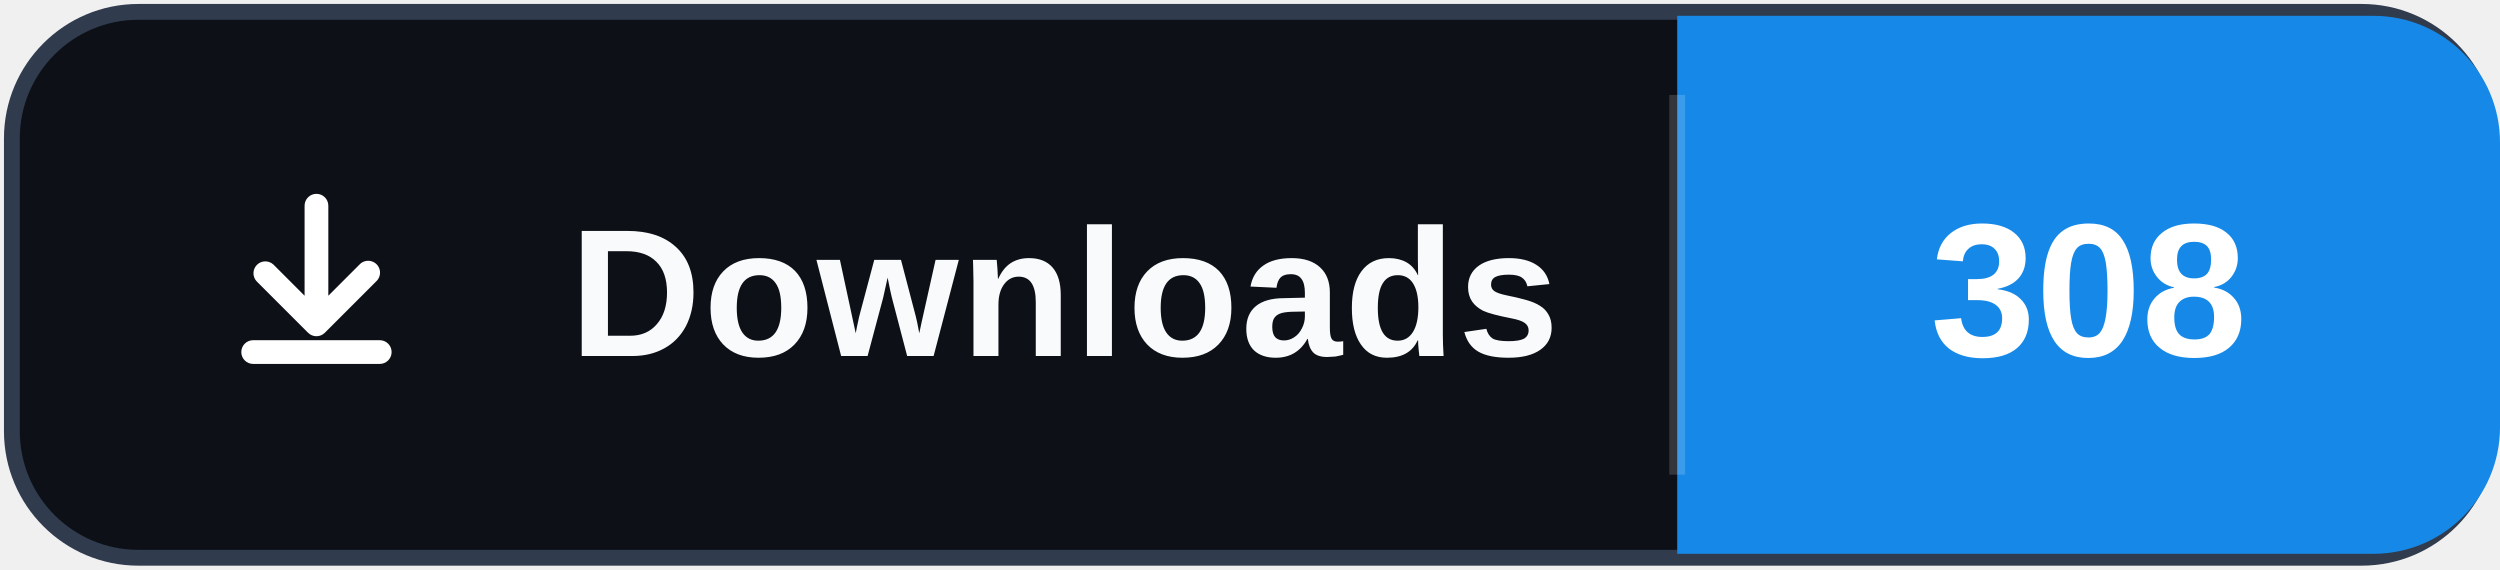
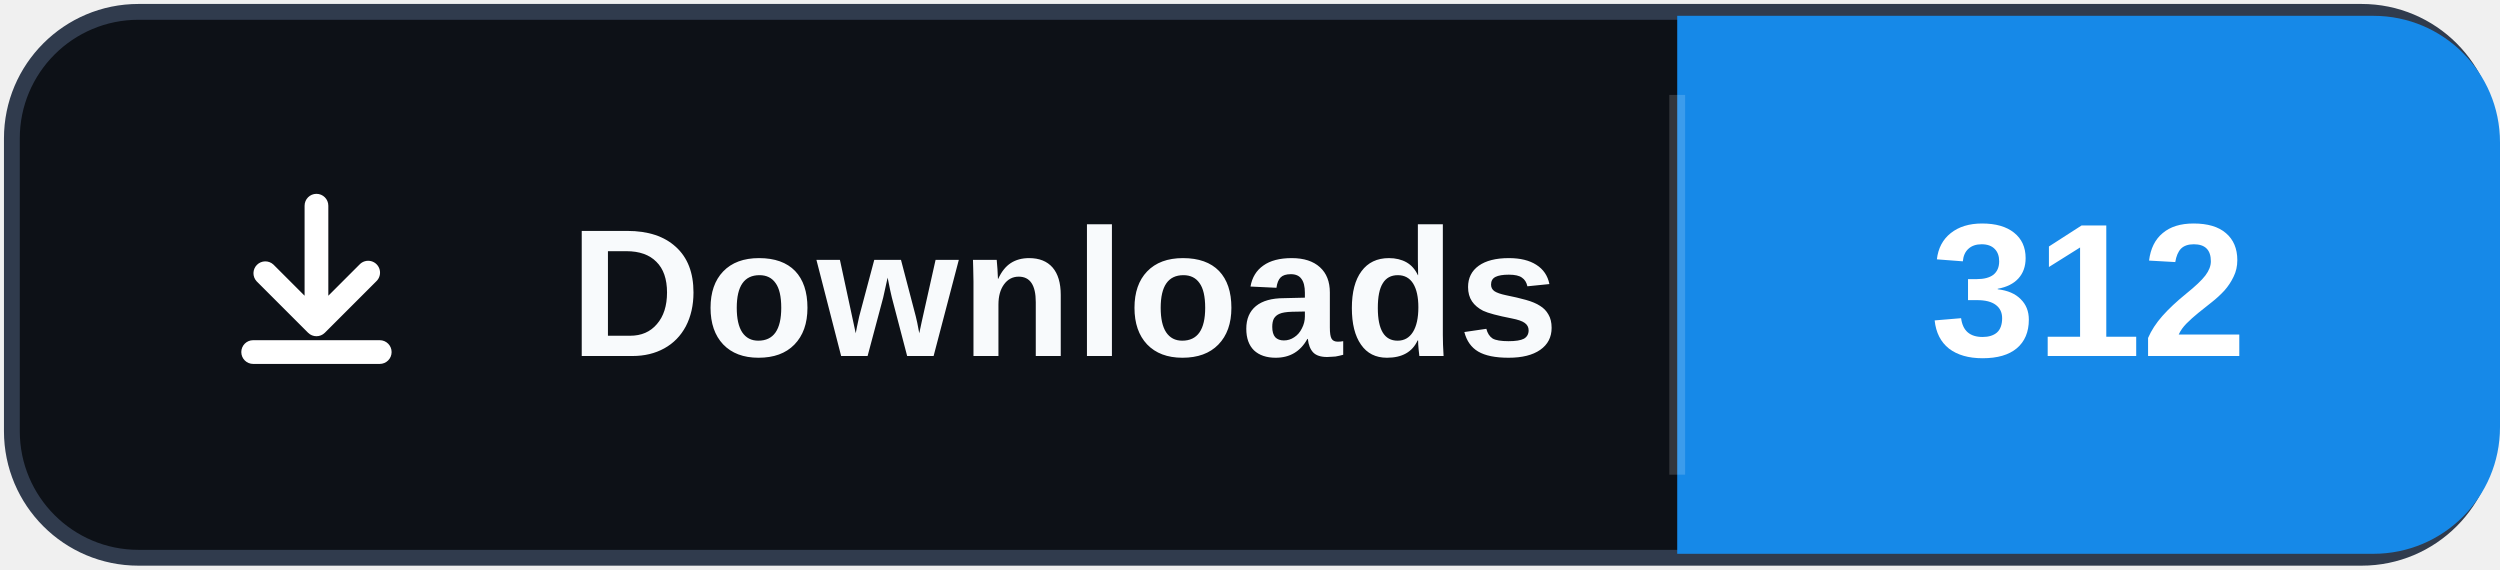
- <svg xmlns="http://www.w3.org/2000/svg" width="158" height="36" role="img" aria-label="Downloads: 308">
+ <svg xmlns="http://www.w3.org/2000/svg" width="158" height="36" role="img" aria-label="Downloads: 312">
  <rect x="0.75" y="0.75" width="156.5" height="34.5" rx="8" fill="#0d1117" stroke="#303b4d" />
  <path d="M106 1h44a8 8 0 0 1 8 8v18a8 8 0 0 1-8 8h-44Z" fill="#1689E8" />
  <path d="M106 6v24" stroke="#ffffff" stroke-opacity=".16" />
  <svg x="12" y="10" width="16" height="16" viewBox="0 0 16 16" aria-hidden="true">
    <path fill="#ffffff" d="M8 2.25a.75.75 0 0 1 .75.75v5.69l1.97-1.97a.75.75 0 1 1 1.06 1.06l-3.25 3.25a.75.75 0 0 1-1.06 0L4.22 7.78a.75.75 0 0 1 1.06-1.06l1.97 1.97V3A.75.75 0 0 1 8 2.25Zm-4.75 10a.75.75 0 0 1 .75-.75h8a.75.75 0 0 1 0 1.5H4a.75.75 0 0 1-.75-.75Z" />
  </svg>
  <text x="36" y="22.5" fill="#f8fafc" font-family="Segoe UI,Arial,sans-serif" font-size="11.5" font-weight="700" letter-spacing=".15">Downloads</text>
-   <text x="132" y="22.5" fill="#ffffff" text-anchor="middle" font-family="Segoe UI,Arial,sans-serif" font-size="12" font-weight="700">308</text>
+   <text x="132" y="22.5" fill="#ffffff" text-anchor="middle" font-family="Segoe UI,Arial,sans-serif" font-size="12" font-weight="700">312</text>
</svg>
